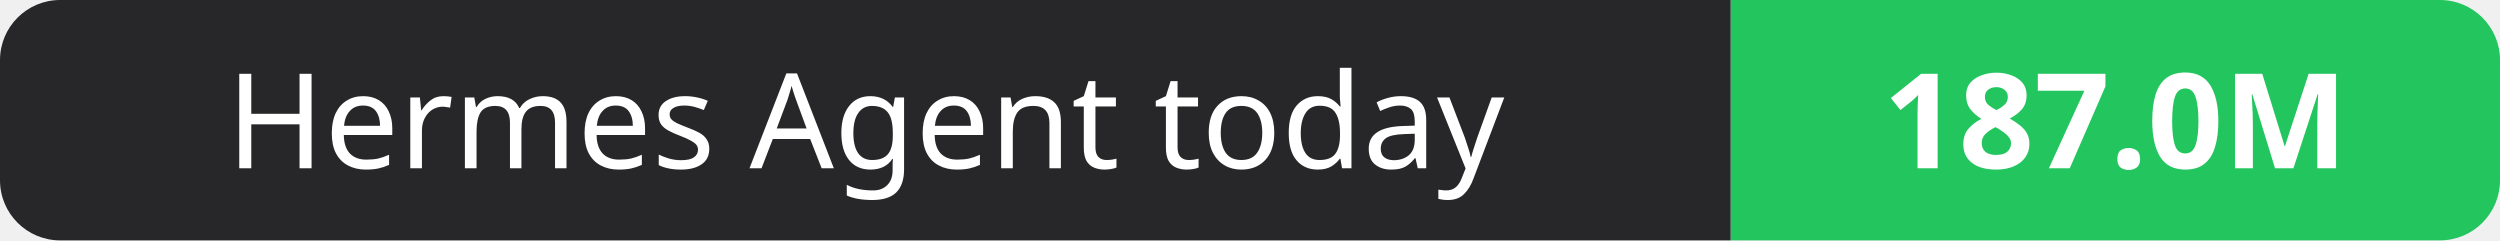
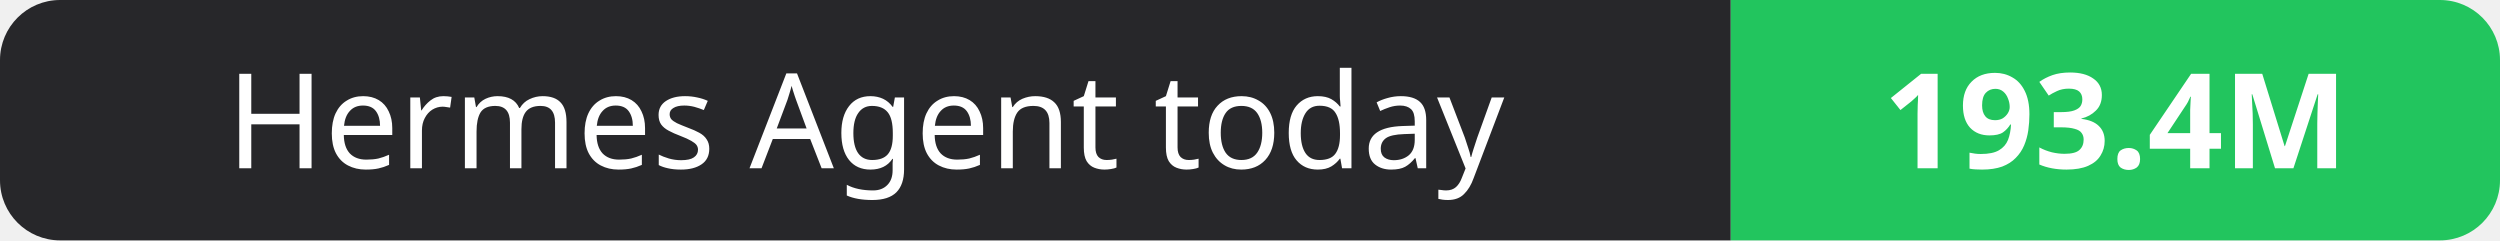
- <svg xmlns="http://www.w3.org/2000/svg" width="208" height="20" role="img" aria-label="Hermes Agent today: 187.0M">
+ <svg xmlns="http://www.w3.org/2000/svg" width="208" height="20" role="img" aria-label="Hermes Agent today: 193.4M">
  <clipPath id="r">
    <rect width="208" height="20" rx="5" fill="#fff" />
  </clipPath>
  <g clip-path="url(#r)">
    <rect width="144" height="20" fill="#27272a" />
    <rect x="144" width="64" height="20" fill="#22c55e" />
  </g>
  <g fill="#fff" text-anchor="middle" font-family="Verdana,Geneva,sans-serif" font-size="11">
    <text x="72.0" y="14">Hermes Agent today</text>
-     <text x="176.0" y="14" font-weight="700">187.0M</text>
+     <text x="176.0" y="14" font-weight="700">193.4M</text>
  </g>
</svg>
